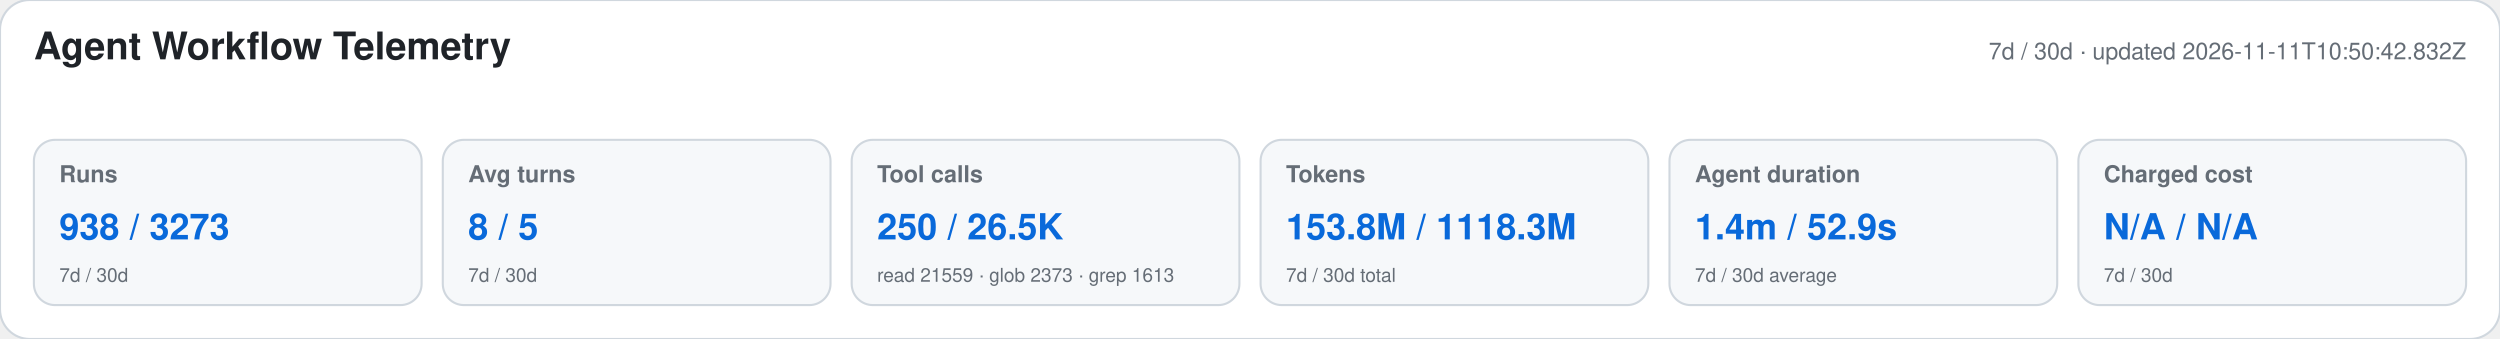
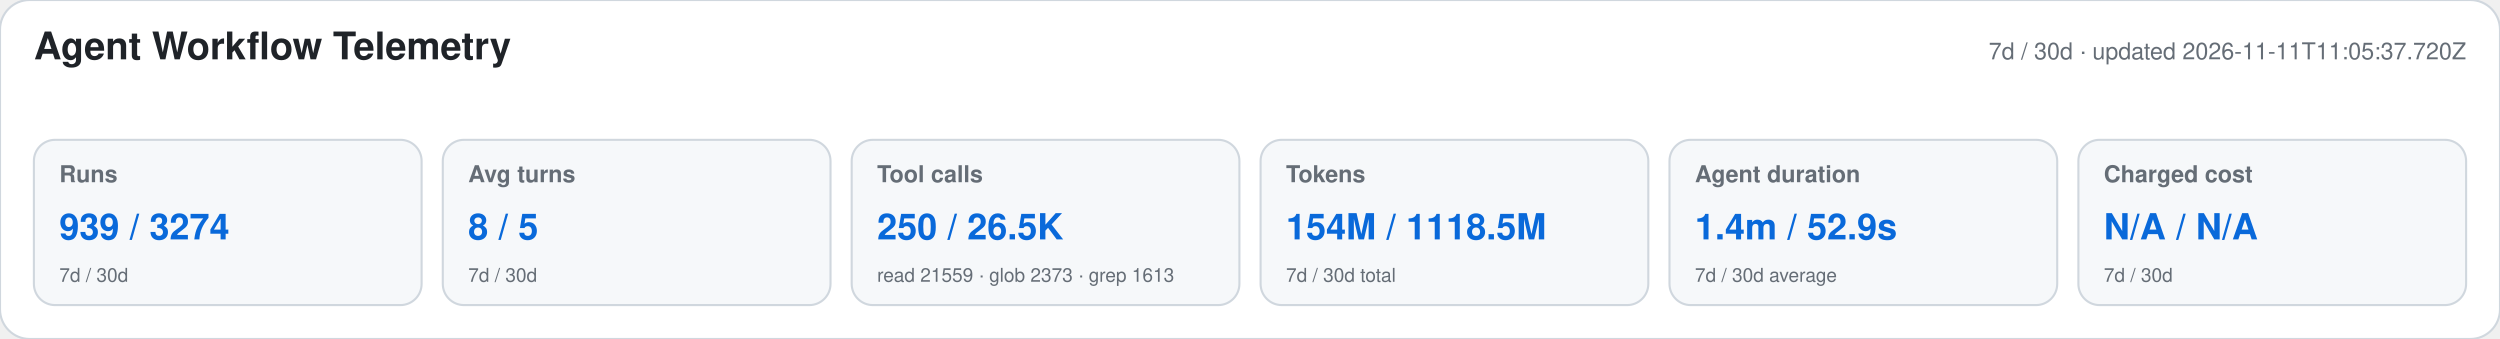
<svg xmlns="http://www.w3.org/2000/svg" width="1180" height="160" viewBox="0 0 1180 160" role="img" aria-labelledby="title desc">
  <style>text{font-family:-apple-system,BlinkMacSystemFont,"Segoe UI",Helvetica,Arial,sans-serif}.heading{font-size:18px;font-weight:650;fill:#1f2328}.meta,.label,.secondary{fill:#656d76}.meta,.label{font-size:11px}.label{font-weight:600}.primary{font-size:17px;font-weight:700;fill:#0969da}.secondary{font-size:9px}</style>
  <rect width="1180" height="160" rx="14" fill="#ffffff" stroke="#d0d7de" />
  <text x="16" y="28" class="heading">Agent Workflow Telemetry</text>
-   <text x="1164" y="28" text-anchor="end" class="meta">7d / 30d · updated 2026-11-11T10:50:42.832Z</text>
+   <text x="1164" y="28" text-anchor="end" class="meta">7d / 30d · updated 2026-11-11T11:05:37.720Z</text>
  <g>
    <rect x="16" y="66" width="183" height="78" rx="10" fill="#f6f8fa" stroke="#d0d7de" />
    <text x="28" y="86" class="label">Runs</text>
-     <text x="28" y="113" class="primary">938 / 3273</text>
+     <text x="28" y="113" class="primary">939 / 3274</text>
    <text x="28" y="133" class="secondary">7d / 30d</text>
  </g>
  <g>
    <rect x="209" y="66" width="183" height="78" rx="10" fill="#f6f8fa" stroke="#d0d7de" />
    <text x="221" y="86" class="label">Avg turns</text>
    <text x="221" y="113" class="primary">8 / 5</text>
    <text x="221" y="133" class="secondary">7d / 30d</text>
  </g>
  <g>
    <rect x="402" y="66" width="183" height="78" rx="10" fill="#f6f8fa" stroke="#d0d7de" />
    <text x="414" y="86" class="label">Tool calls</text>
    <text x="414" y="113" class="primary">250 / 26.5K</text>
    <text x="414" y="133" class="secondary">read 21559 · glob 2373 · grep 1613</text>
  </g>
  <g>
    <rect x="595" y="66" width="183" height="78" rx="10" fill="#f6f8fa" stroke="#d0d7de" />
    <text x="607" y="86" class="label">Tokens</text>
-     <text x="607" y="113" class="primary">153.8M / 1118.3M</text>
+     <text x="607" y="113" class="primary">154M / 1118.5M</text>
    <text x="607" y="133" class="secondary">7d / 30d total</text>
  </g>
  <g>
    <rect x="788" y="66" width="183" height="78" rx="10" fill="#f6f8fa" stroke="#d0d7de" />
    <text x="800" y="86" class="label">Agent duration</text>
    <text x="800" y="113" class="primary">1.4m / 52.9s</text>
    <text x="800" y="133" class="secondary">7d / 30d average</text>
  </g>
  <g>
    <rect x="981" y="66" width="183" height="78" rx="10" fill="#f6f8fa" stroke="#d0d7de" />
    <text x="993" y="86" class="label">Charged cost</text>
    <text x="993" y="113" class="primary">N/A / N/A</text>
    <text x="993" y="133" class="secondary">7d / 30d</text>
  </g>
</svg>
